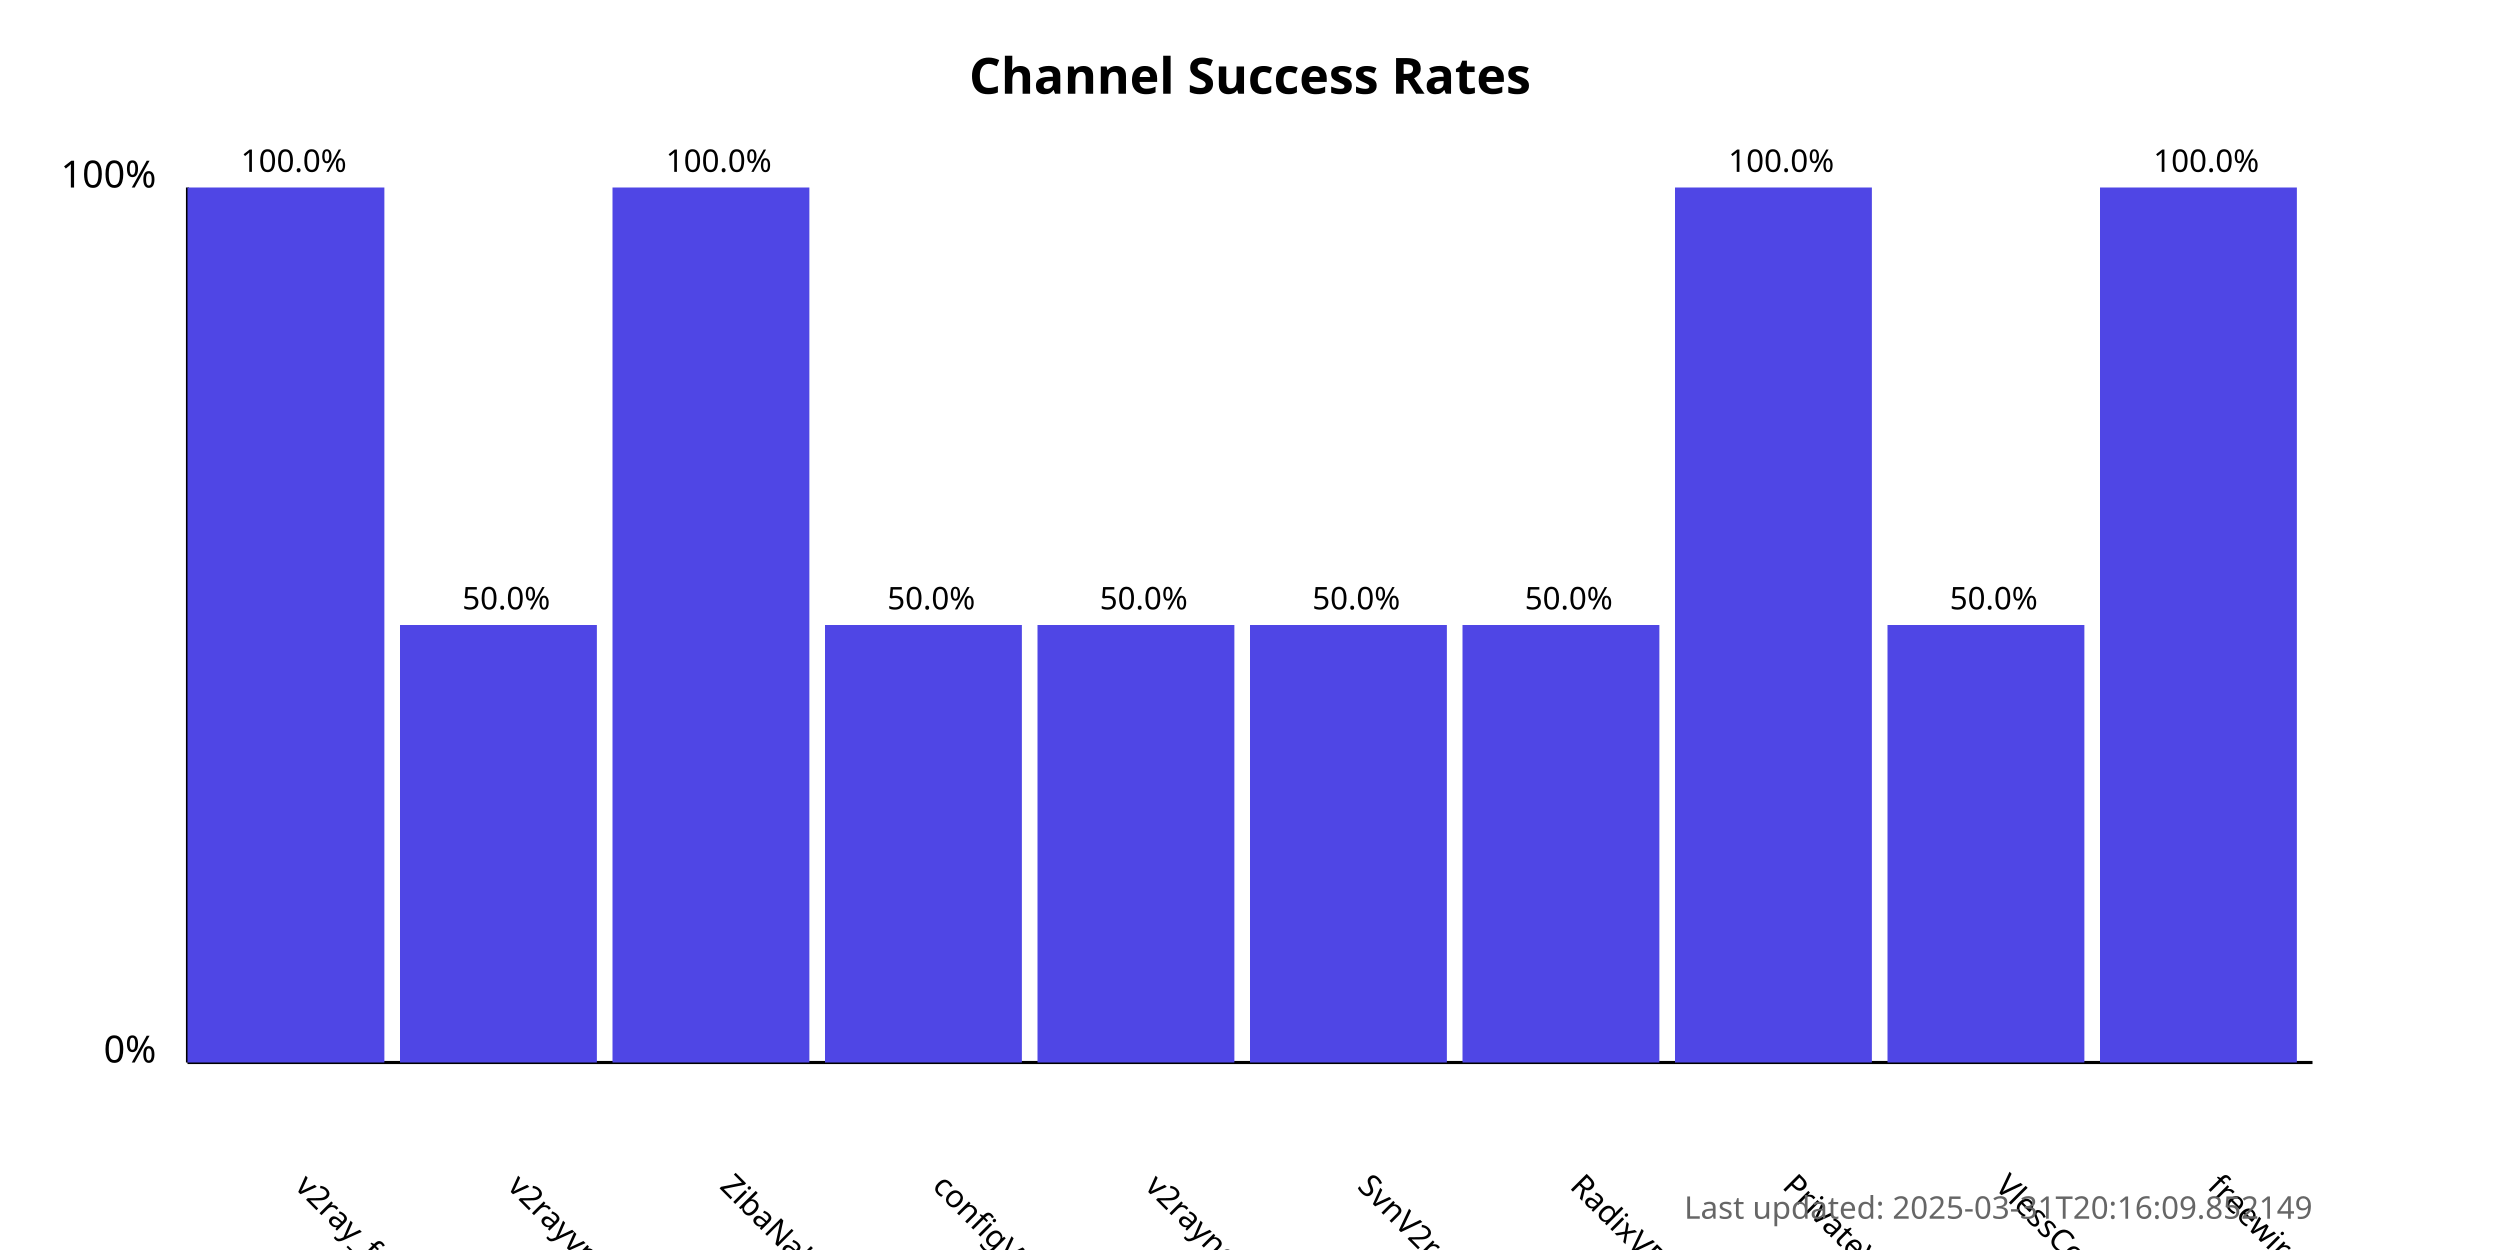
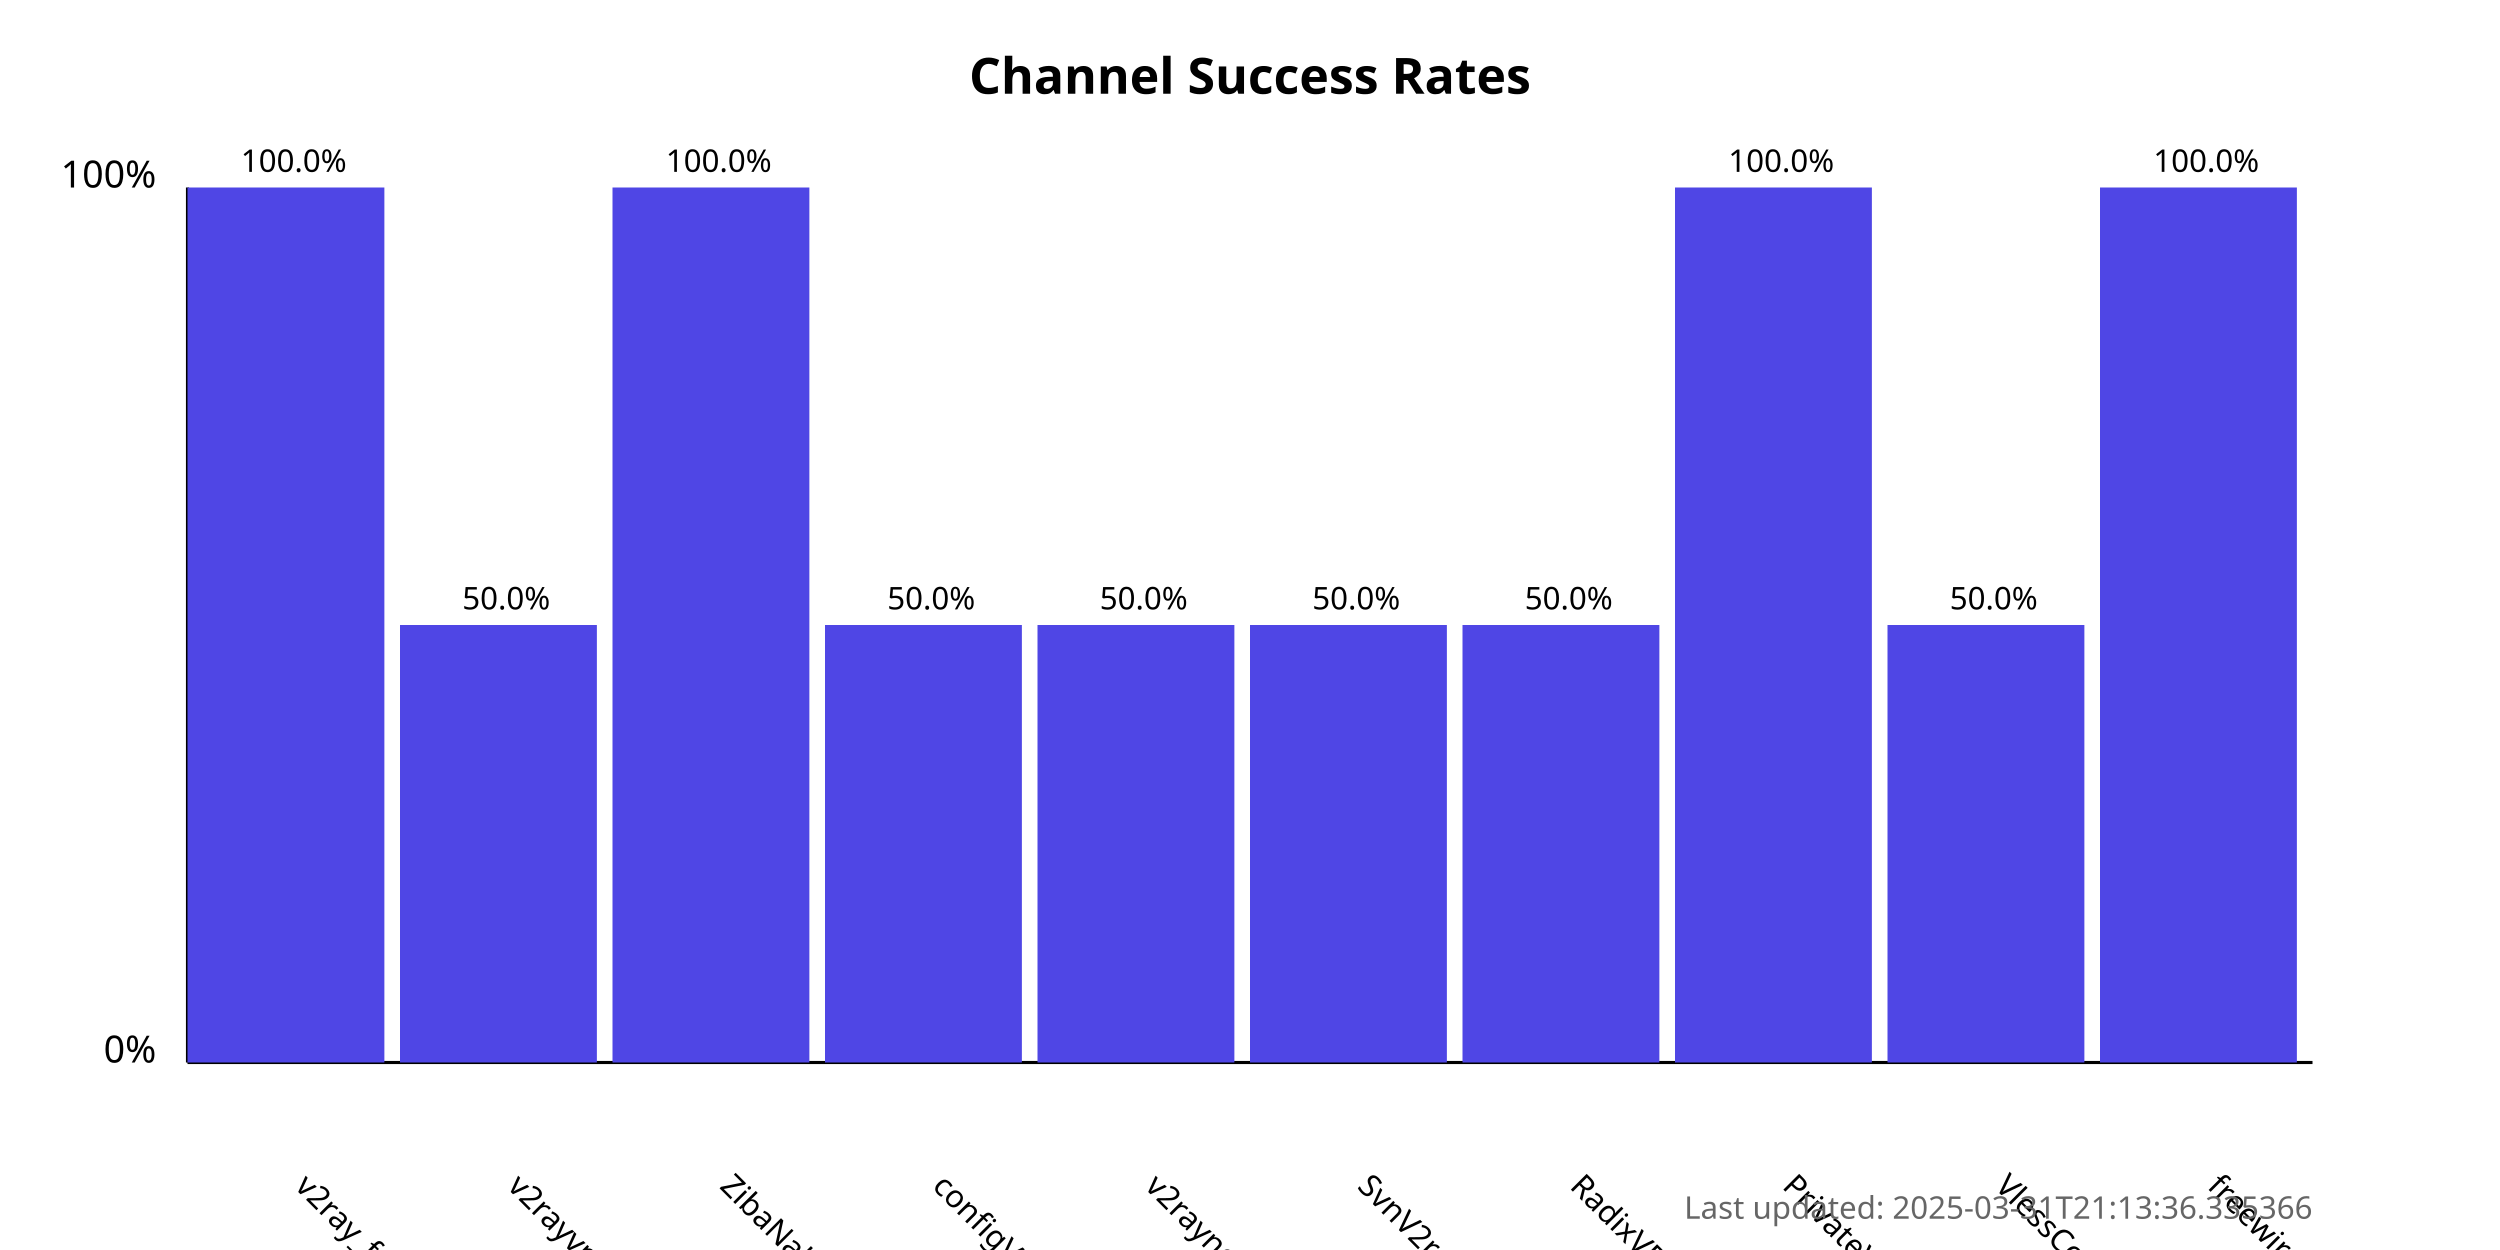
<svg xmlns="http://www.w3.org/2000/svg" width="800" height="400">
  <style>
            .chart-title { font: bold 16px sans-serif; }
            .axis-label { font: 12px sans-serif; }
            .tick-label { font: 10px sans-serif; }
            .bar { fill: #4f46e5; }
            .bar:hover { fill: #6366f1; }
            .timestamp { font: 10px sans-serif; fill: #666; }
        </style>
  <text x="400.0" y="30" text-anchor="middle" class="chart-title">
            Channel Success Rates
        </text>
  <line x1="60" y1="340" x2="60" y2="60" stroke="black" stroke-width="1" />
  <line x1="60" y1="340" x2="740" y2="340" stroke="black" stroke-width="1" />
  <text x="50" y="340" text-anchor="end" class="axis-label">0%</text>
  <text x="50" y="60" text-anchor="end" class="axis-label">100%</text>
  <g>
    <rect x="60" y="60.0" width="63.0" height="280.0" class="bar" />
    <text x="94.0" y="380" transform="rotate(45, 94.0, 380)" text-anchor="start" class="tick-label">
                v2ray_free_conf
            </text>
    <text x="94.0" y="55.0" text-anchor="middle" class="tick-label">
                100.0%
            </text>
  </g>
  <g>
    <rect x="128.0" y="200.0" width="63.0" height="140.0" class="bar" />
    <text x="162.0" y="380" transform="rotate(45, 162.0, 380)" text-anchor="start" class="tick-label">
                v2rayvpno
            </text>
    <text x="162.0" y="195.0" text-anchor="middle" class="tick-label">
                50.0%
            </text>
  </g>
  <g>
    <rect x="196.0" y="60.0" width="63.0" height="280.0" class="bar" />
    <text x="230.0" y="380" transform="rotate(45, 230.0, 380)" text-anchor="start" class="tick-label">
                ZibaNabz
            </text>
    <text x="230.0" y="55.0" text-anchor="middle" class="tick-label">
                100.0%
            </text>
  </g>
  <g>
    <rect x="264.0" y="200.0" width="63.0" height="140.0" class="bar" />
    <text x="298.0" y="380" transform="rotate(45, 298.0, 380)" text-anchor="start" class="tick-label">
                configV2rayForFree
            </text>
    <text x="298.0" y="195.0" text-anchor="middle" class="tick-label">
                50.0%
            </text>
  </g>
  <g>
    <rect x="332.0" y="200.0" width="63.0" height="140.0" class="bar" />
    <text x="366.0" y="380" transform="rotate(45, 366.0, 380)" text-anchor="start" class="tick-label">
                v2rayngvpn
            </text>
    <text x="366.0" y="195.0" text-anchor="middle" class="tick-label">
                50.0%
            </text>
  </g>
  <g>
    <rect x="400.0" y="200.0" width="63.0" height="140.0" class="bar" />
    <text x="434.0" y="380" transform="rotate(45, 434.0, 380)" text-anchor="start" class="tick-label">
                SvnV2ray
            </text>
    <text x="434.0" y="195.0" text-anchor="middle" class="tick-label">
                50.0%
            </text>
  </g>
  <g>
    <rect x="468.0" y="200.0" width="63.0" height="140.0" class="bar" />
    <text x="502.0" y="380" transform="rotate(45, 502.0, 380)" text-anchor="start" class="tick-label">
                RadixVPN
            </text>
    <text x="502.0" y="195.0" text-anchor="middle" class="tick-label">
                50.0%
            </text>
  </g>
  <g>
    <rect x="536.0" y="60.0" width="63.0" height="280.0" class="bar" />
    <text x="570.0" y="380" transform="rotate(45, 570.0, 380)" text-anchor="start" class="tick-label">
                PrivateVPNs
            </text>
    <text x="570.0" y="55.0" text-anchor="middle" class="tick-label">
                100.0%
            </text>
  </g>
  <g>
    <rect x="604.0" y="200.0" width="63.0" height="140.0" class="bar" />
    <text x="638.0" y="380" transform="rotate(45, 638.0, 380)" text-anchor="start" class="tick-label">
                VlessConfig
            </text>
    <text x="638.0" y="195.0" text-anchor="middle" class="tick-label">
                50.0%
            </text>
  </g>
  <g>
    <rect x="672.0" y="60.0" width="63.0" height="280.0" class="bar" />
    <text x="706.0" y="380" transform="rotate(45, 706.0, 380)" text-anchor="start" class="tick-label">
                freewireguard
            </text>
    <text x="706.0" y="55.0" text-anchor="middle" class="tick-label">
                100.0%
            </text>
  </g>
  <text x="740" y="390" text-anchor="end" class="timestamp">
-             Last updated: 2025-03-31T20:16:09.852149
+             Last updated: 2025-03-31T21:13:36.335366
        </text>
</svg>
